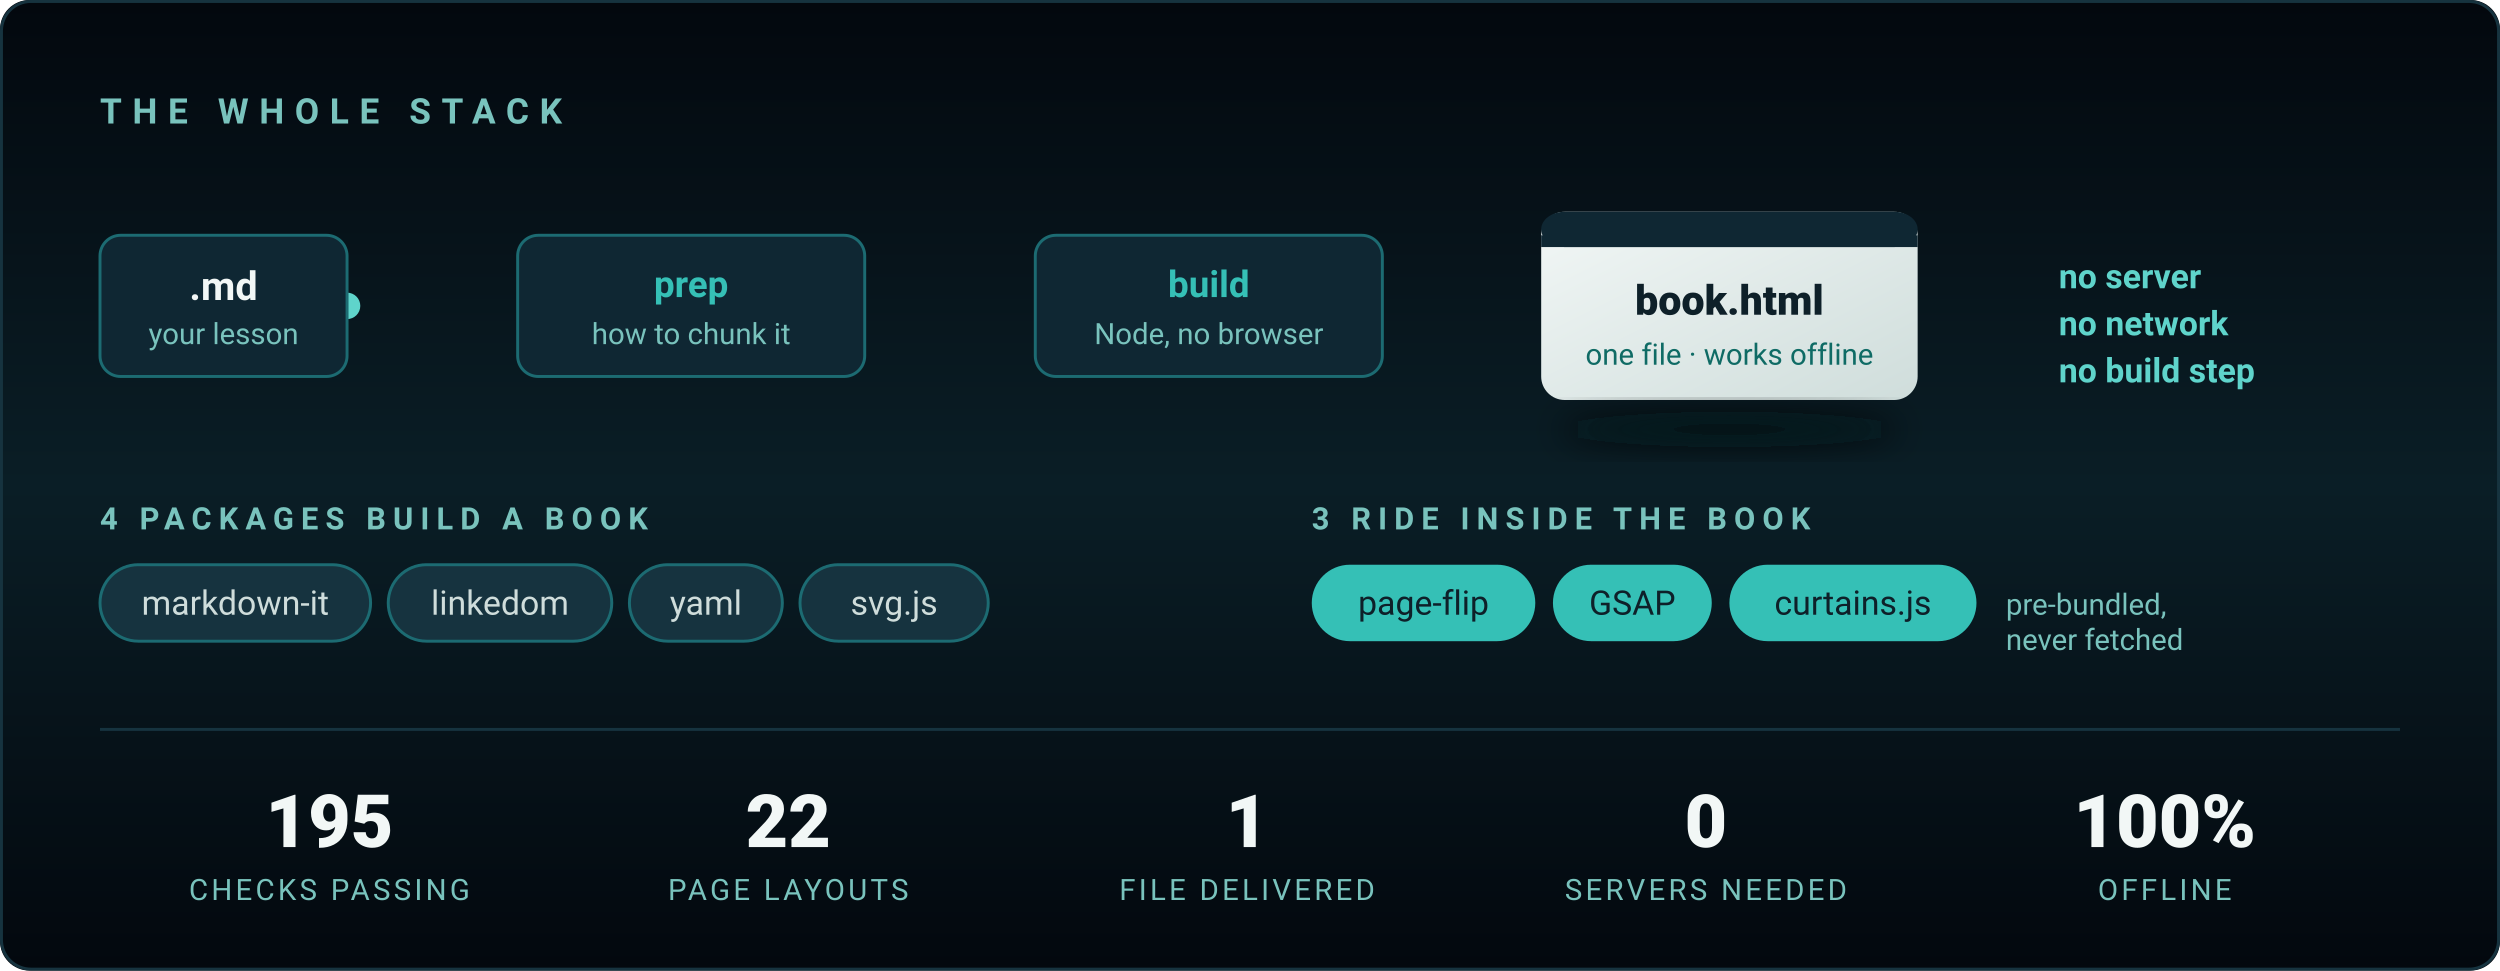
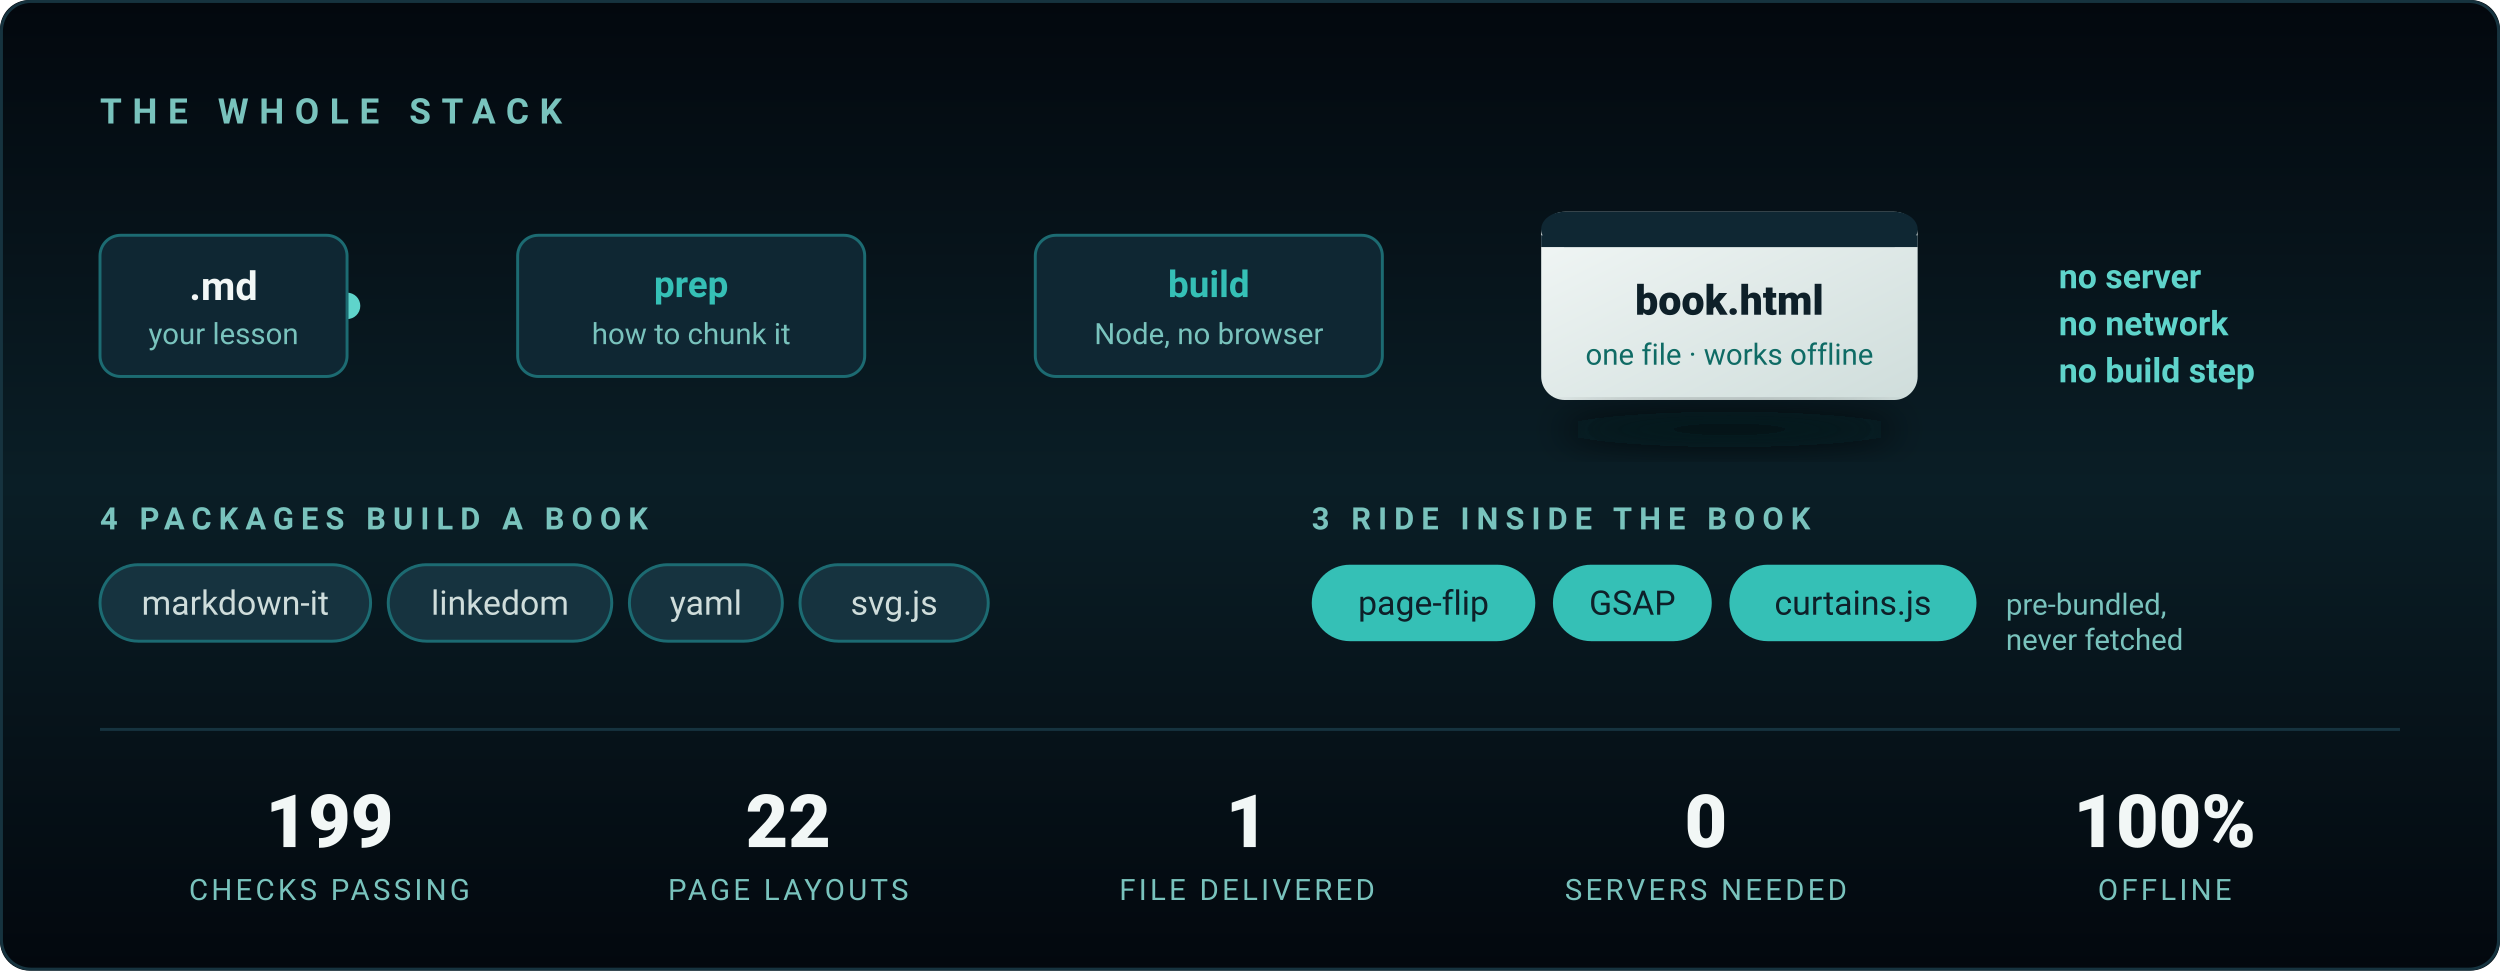
<svg xmlns="http://www.w3.org/2000/svg" viewBox="0 0 850 330" width="850" height="330" role="img" aria-label="The stack: Markdown in, one standalone HTML file out. Four packages build a book; three ship inside it. Node only — no server, no browser, no build step.">
  <defs>
    <linearGradient id="bg2" x1="0" y1="0" x2="0" y2="1">
      <stop offset="0%" stop-color="#03080E" />
      <stop offset="50%" stop-color="#0A1E26" />
      <stop offset="100%" stop-color="#03080E" />
    </linearGradient>
    <linearGradient id="wire" x1="0" y1="0" x2="1" y2="0">
      <stop offset="0%" stop-color="#1C6B72" />
      <stop offset="50%" stop-color="#35C0B6" />
      <stop offset="100%" stop-color="#1C6B72" />
    </linearGradient>
    <linearGradient id="out" x1="0" y1="0" x2="1" y2="1">
      <stop offset="0%" stop-color="#F2F7F6" />
      <stop offset="100%" stop-color="#CFDDDB" />
    </linearGradient>
    <filter id="lift" x="-40%" y="-40%" width="180%" height="180%">
      <feGaussianBlur stdDeviation="6" />
    </filter>
  </defs>
  <style>
    .in  { animation: pop .7s cubic-bezier(.22,.61,.36,1) both }
    .s1{animation-delay:.15s}.s2{animation-delay:.5s}.s3{animation-delay:.85s}
    .s4{animation-delay:1.15s}.s5{animation-delay:1.4s}.s6{animation-delay:1.6s}
    @keyframes pop { from { opacity:0; transform:translateY(9px) } to { opacity:1; transform:none } }

    /* A pulse travelling the wire, once every few seconds — it reads as the
       pipeline actually running rather than as decoration. */
    .spark { animation: run 4.5s cubic-bezier(.45,0,.55,1) 1.8s infinite }
    @keyframes run { 0% { opacity:0; transform:translateX(0) } 8% { opacity:1 }
                     70% { opacity:1; transform:translateX(388px) } 78%,100% { opacity:0; transform:translateX(388px) } }

    @media (prefers-reduced-motion: reduce) {
      .in { animation:none; opacity:1 } .spark { animation:none; opacity:0 }
    }
  </style>
  <rect width="850" height="330" rx="10" fill="url(#bg2)" />
  <rect x=".5" y=".5" width="849" height="329" rx="10" fill="none" stroke="#16333F" />
  <text class="in s1" x="34" y="42" fill="#79C3BD" font-family="'Segoe UI',Roboto,Arial,sans-serif" font-size="12" letter-spacing="3.6" font-weight="600">THE WHOLE STACK</text>
  <g font-family="'Segoe UI',Roboto,Arial,sans-serif">
    <line x1="118" y1="104" x2="506" y2="104" stroke="url(#wire)" stroke-width="2" stroke-linecap="round" opacity=".65" />
    <circle class="spark" cx="118" cy="104" r="4.5" fill="#5FD4CB" />
    <g class="in s2">
      <rect x="34" y="80" width="84" height="48" rx="7" fill="#0F2733" stroke="#1C6B72" />
      <text x="76" y="102" fill="#F2F7F6" font-size="13.5" font-weight="700" text-anchor="middle">.md</text>
      <text x="76" y="117" fill="#79C3BD" font-size="10" text-anchor="middle">your lesson</text>
    </g>
    <g class="in s3">
      <rect x="176" y="80" width="118" height="48" rx="7" fill="#0F2733" stroke="#1C6B72" />
      <text x="235" y="101" fill="#35C0B6" font-size="12.5" font-weight="700" text-anchor="middle">prep</text>
      <text x="235" y="117" fill="#79C3BD" font-size="10" text-anchor="middle">how to chunk it</text>
    </g>
    <g class="in s4">
      <rect x="352" y="80" width="118" height="48" rx="7" fill="#0F2733" stroke="#1C6B72" />
      <text x="411" y="101" fill="#35C0B6" font-size="12.5" font-weight="700" text-anchor="middle">build</text>
      <text x="411" y="117" fill="#79C3BD" font-size="10" text-anchor="middle">Node, no browser</text>
    </g>
    <g class="in s5">
      <rect x="524" y="72" width="128" height="64" rx="8" fill="url(#out)" />
      <rect x="524" y="72" width="128" height="12" rx="8" fill="#0F2733" />
      <rect x="524" y="80" width="128" height="4" fill="#0F2733" />
      <text x="588" y="107" fill="#0E2029" font-size="14" font-weight="800" text-anchor="middle">book.html</text>
      <text x="588" y="124" fill="#0F6B65" font-size="10" text-anchor="middle">one file · works offline</text>
      <ellipse cx="588" cy="146" rx="58" ry="6" fill="#03080E" opacity=".7" filter="url(#lift)" />
    </g>
    <text class="in s6" x="700" y="98" fill="#5FD4CB" font-size="11.5" font-weight="600">no server</text>
    <text class="in s6" x="700" y="114" fill="#5FD4CB" font-size="11.5" font-weight="600">no network</text>
    <text class="in s6" x="700" y="130" fill="#5FD4CB" font-size="11.5" font-weight="600">no build step</text>
  </g>
  <g class="in s5" font-family="'Segoe UI',Roboto,Arial,sans-serif">
    <text x="34" y="180" fill="#79C3BD" font-size="10.5" letter-spacing="2.4" font-weight="600">4 PACKAGES BUILD A BOOK</text>
    <g font-size="11.5" fill="#CFDDDB">
      <rect x="34" y="192" width="92" height="26" rx="13" fill="#16333F" stroke="#1C6B72" />
      <text x="80" y="209" text-anchor="middle">markdown-it</text>
      <rect x="132" y="192" width="76" height="26" rx="13" fill="#16333F" stroke="#1C6B72" />
      <text x="170" y="209" text-anchor="middle">linkedom</text>
      <rect x="214" y="192" width="52" height="26" rx="13" fill="#16333F" stroke="#1C6B72" />
      <text x="240" y="209" text-anchor="middle">yaml</text>
      <rect x="272" y="192" width="64" height="26" rx="13" fill="#16333F" stroke="#1C6B72" />
      <text x="304" y="209" text-anchor="middle">svg.js</text>
    </g>
    <text x="446" y="180" fill="#79C3BD" font-size="10.5" letter-spacing="2.4" font-weight="600">3 RIDE INSIDE THE BOOK</text>
    <g font-size="11.5" fill="#0E2029">
      <rect x="446" y="192" width="76" height="26" rx="13" fill="#35C0B6" />
      <text x="484" y="209" text-anchor="middle">page-flip</text>
      <rect x="528" y="192" width="54" height="26" rx="13" fill="#35C0B6" />
      <text x="555" y="209" text-anchor="middle">GSAP</text>
      <rect x="588" y="192" width="84" height="26" rx="13" fill="#35C0B6" />
      <text x="630" y="209" text-anchor="middle">curtains.js</text>
    </g>
    <text x="682" y="209" fill="#79C3BD" font-size="10">pre-bundled,</text>
    <text x="682" y="221" fill="#79C3BD" font-size="10">never fetched</text>
  </g>
  <line x1="34" y1="248" x2="816" y2="248" stroke="#16333F" />
  <g class="in s6" font-family="'Segoe UI',Roboto,Arial,sans-serif" text-anchor="middle">
    <g fill="#F2F7F6" font-size="25" font-weight="800">
-       <text x="112" y="288">195</text>
+       <text x="112" y="288">199</text>
      <text x="268" y="288">22</text>
      <text x="424" y="288">1</text>
      <text x="580" y="288">0</text>
      <text x="736" y="288">100%</text>
    </g>
    <g fill="#79C3BD" font-size="10" letter-spacing="1.1">
      <text x="112" y="306">CHECKS PASSING</text>
      <text x="268" y="306">PAGE LAYOUTS</text>
      <text x="424" y="306">FILE DELIVERED</text>
      <text x="580" y="306">SERVERS NEEDED</text>
      <text x="736" y="306">OFFLINE</text>
    </g>
  </g>
</svg>
